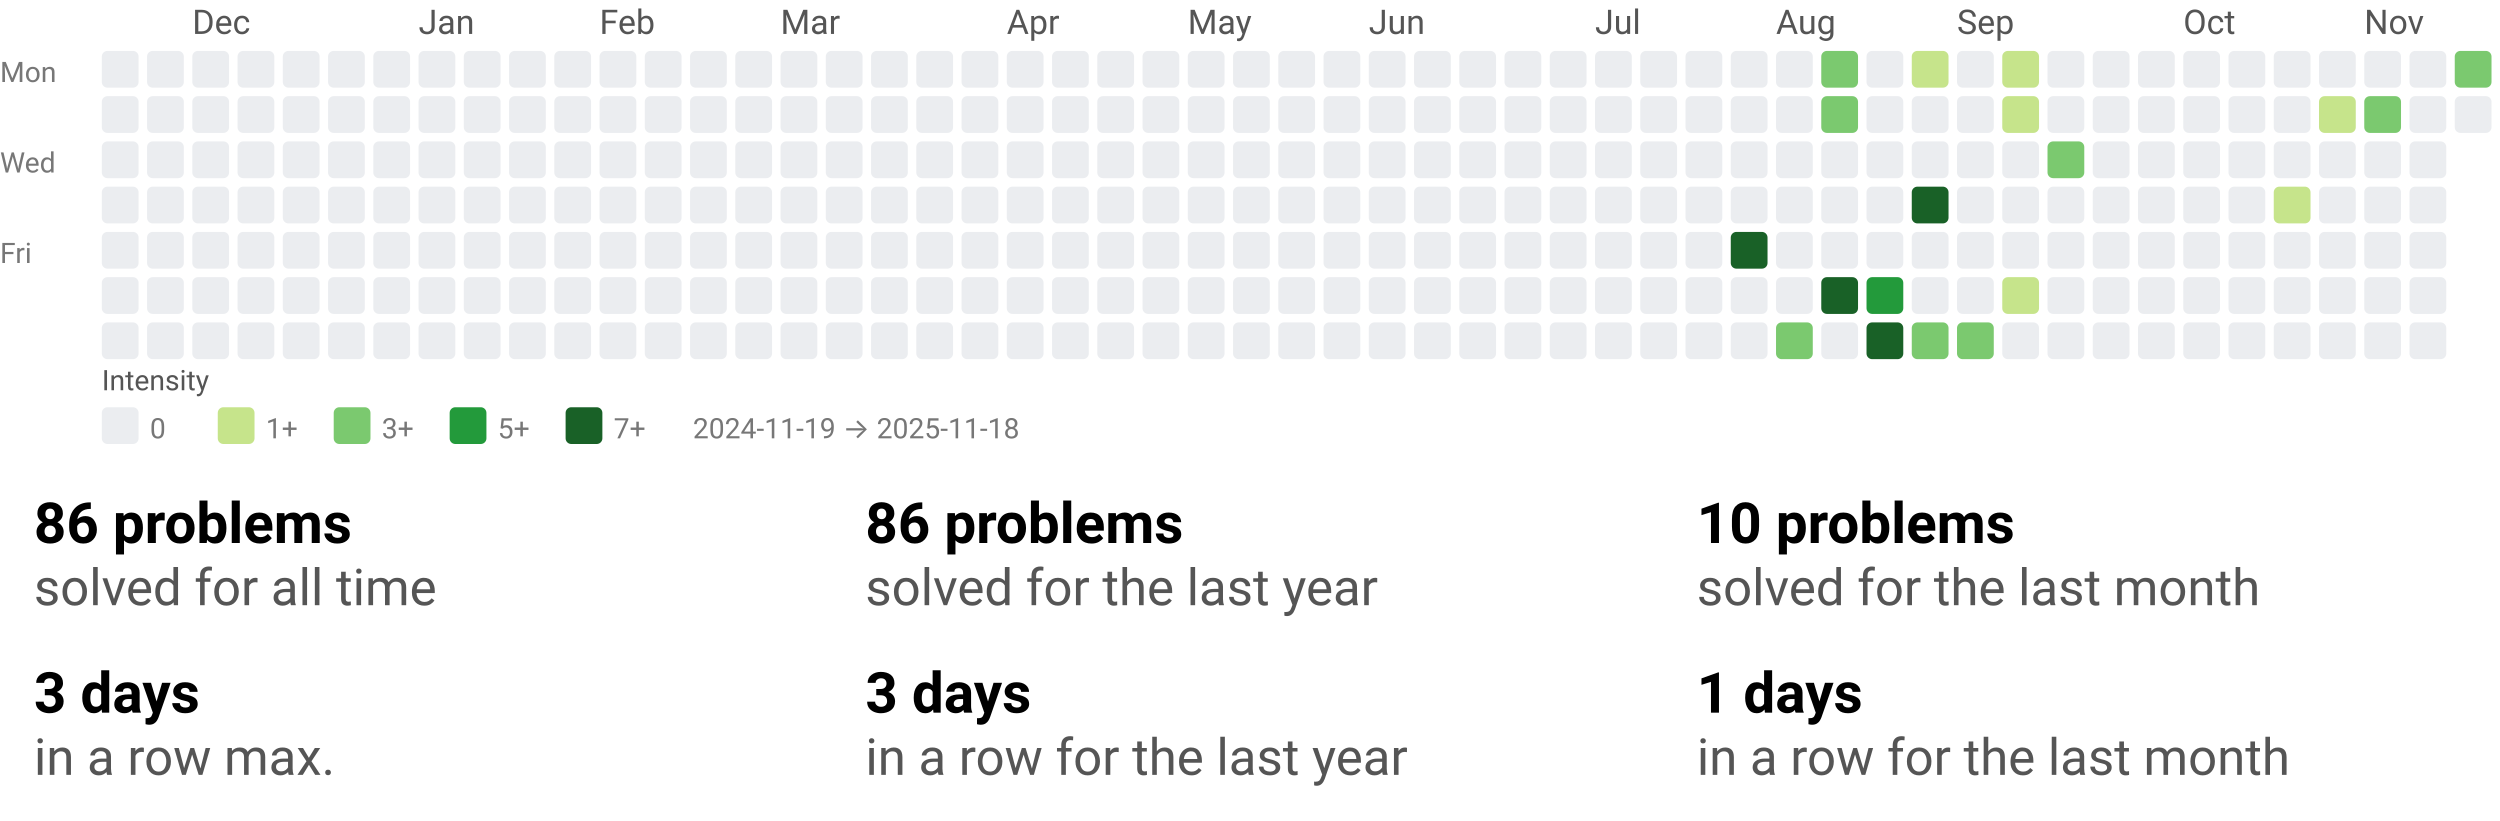
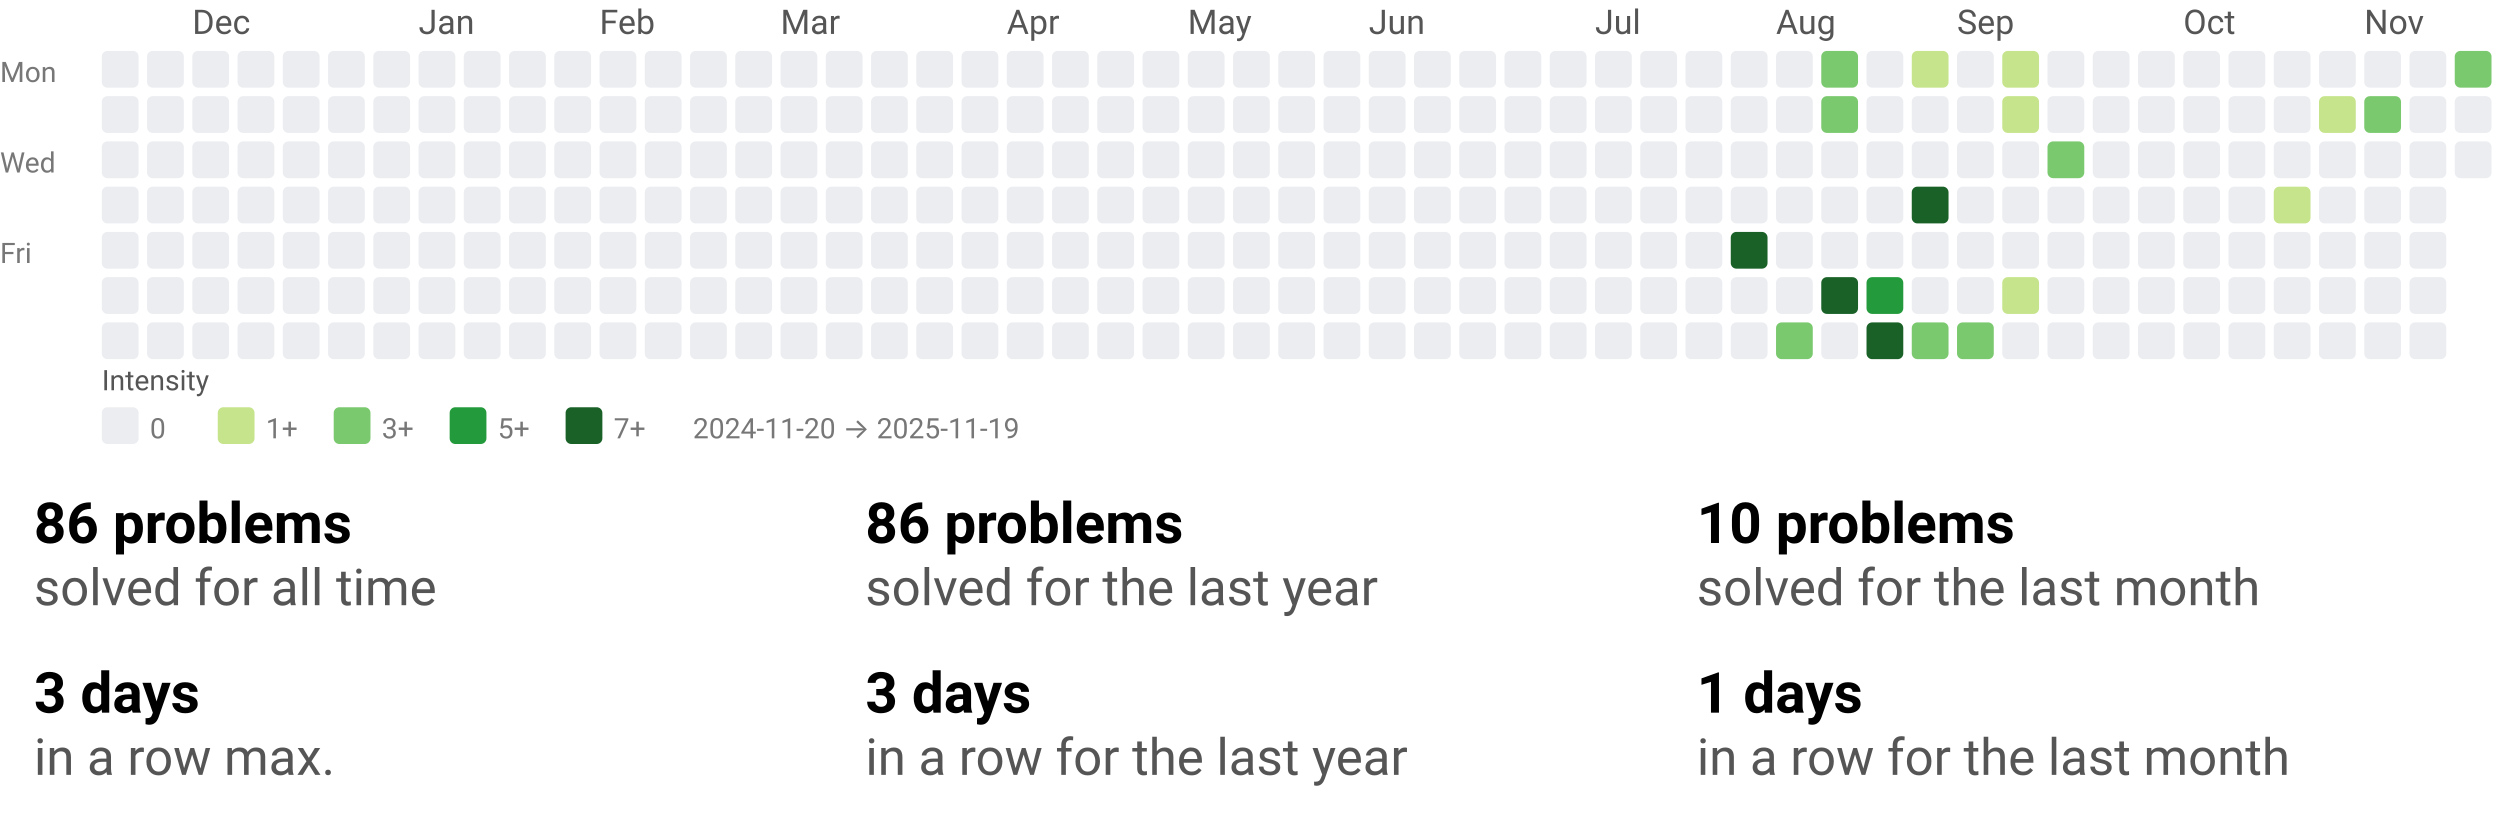
<svg xmlns="http://www.w3.org/2000/svg" width="884" height="290" viewBox="0 0 884 290" role="img" aria-labelledby="t d">
  <style>text{font-family:system-ui,-apple-system, Segoe UI, Roboto, Ubuntu, Cantarell, Noto Sans, sans-serif;}</style>
  <svg width="884" height="158" viewBox="0 0 884 158" role="img" aria-labelledby="title desc">
    <style>text{font-family:system-ui,-apple-system, Segoe UI, Roboto, Ubuntu, Cantarell, Noto Sans, sans-serif;}</style>
    <text x="68" y="12" fill="#555">Dec</text>
    <text x="148" y="12" fill="#555">Jan</text>
    <text x="212" y="12" fill="#555">Feb</text>
    <text x="276" y="12" fill="#555">Mar</text>
    <text x="356" y="12" fill="#555">Apr</text>
    <text x="420" y="12" fill="#555">May</text>
    <text x="484" y="12" fill="#555">Jun</text>
    <text x="564" y="12" fill="#555">Jul</text>
    <text x="628" y="12" fill="#555">Aug</text>
    <text x="692" y="12" fill="#555">Sep</text>
    <text x="772" y="12" fill="#555">Oct</text>
    <text x="836" y="12" fill="#555">Nov</text>
    <text x="0" y="29" font-size="10" fill="#777">Mon</text>
    <text x="0" y="61" font-size="10" fill="#777">Wed</text>
    <text x="0" y="93" font-size="10" fill="#777">Fri</text>
    <rect x="36" y="18" width="13" height="13" rx="2" ry="2" fill="#ebedf0" />
    <rect x="36" y="34" width="13" height="13" rx="2" ry="2" fill="#ebedf0" />
    <rect x="36" y="50" width="13" height="13" rx="2" ry="2" fill="#ebedf0" />
    <rect x="36" y="66" width="13" height="13" rx="2" ry="2" fill="#ebedf0" />
    <rect x="36" y="82" width="13" height="13" rx="2" ry="2" fill="#ebedf0" />
    <rect x="36" y="98" width="13" height="13" rx="2" ry="2" fill="#ebedf0" />
    <rect x="36" y="114" width="13" height="13" rx="2" ry="2" fill="#ebedf0" />
    <rect x="52" y="18" width="13" height="13" rx="2" ry="2" fill="#ebedf0" />
    <rect x="52" y="34" width="13" height="13" rx="2" ry="2" fill="#ebedf0" />
    <rect x="52" y="50" width="13" height="13" rx="2" ry="2" fill="#ebedf0" />
    <rect x="52" y="66" width="13" height="13" rx="2" ry="2" fill="#ebedf0" />
    <rect x="52" y="82" width="13" height="13" rx="2" ry="2" fill="#ebedf0" />
    <rect x="52" y="98" width="13" height="13" rx="2" ry="2" fill="#ebedf0" />
    <rect x="52" y="114" width="13" height="13" rx="2" ry="2" fill="#ebedf0" />
    <rect x="68" y="18" width="13" height="13" rx="2" ry="2" fill="#ebedf0" />
    <rect x="68" y="34" width="13" height="13" rx="2" ry="2" fill="#ebedf0" />
    <rect x="68" y="50" width="13" height="13" rx="2" ry="2" fill="#ebedf0" />
    <rect x="68" y="66" width="13" height="13" rx="2" ry="2" fill="#ebedf0" />
    <rect x="68" y="82" width="13" height="13" rx="2" ry="2" fill="#ebedf0" />
    <rect x="68" y="98" width="13" height="13" rx="2" ry="2" fill="#ebedf0" />
    <rect x="68" y="114" width="13" height="13" rx="2" ry="2" fill="#ebedf0" />
    <rect x="84" y="18" width="13" height="13" rx="2" ry="2" fill="#ebedf0" />
    <rect x="84" y="34" width="13" height="13" rx="2" ry="2" fill="#ebedf0" />
    <rect x="84" y="50" width="13" height="13" rx="2" ry="2" fill="#ebedf0" />
    <rect x="84" y="66" width="13" height="13" rx="2" ry="2" fill="#ebedf0" />
    <rect x="84" y="82" width="13" height="13" rx="2" ry="2" fill="#ebedf0" />
    <rect x="84" y="98" width="13" height="13" rx="2" ry="2" fill="#ebedf0" />
    <rect x="84" y="114" width="13" height="13" rx="2" ry="2" fill="#ebedf0" />
    <rect x="100" y="18" width="13" height="13" rx="2" ry="2" fill="#ebedf0" />
    <rect x="100" y="34" width="13" height="13" rx="2" ry="2" fill="#ebedf0" />
    <rect x="100" y="50" width="13" height="13" rx="2" ry="2" fill="#ebedf0" />
    <rect x="100" y="66" width="13" height="13" rx="2" ry="2" fill="#ebedf0" />
    <rect x="100" y="82" width="13" height="13" rx="2" ry="2" fill="#ebedf0" />
    <rect x="100" y="98" width="13" height="13" rx="2" ry="2" fill="#ebedf0" />
    <rect x="100" y="114" width="13" height="13" rx="2" ry="2" fill="#ebedf0" />
    <rect x="116" y="18" width="13" height="13" rx="2" ry="2" fill="#ebedf0" />
    <rect x="116" y="34" width="13" height="13" rx="2" ry="2" fill="#ebedf0" />
    <rect x="116" y="50" width="13" height="13" rx="2" ry="2" fill="#ebedf0" />
    <rect x="116" y="66" width="13" height="13" rx="2" ry="2" fill="#ebedf0" />
    <rect x="116" y="82" width="13" height="13" rx="2" ry="2" fill="#ebedf0" />
    <rect x="116" y="98" width="13" height="13" rx="2" ry="2" fill="#ebedf0" />
    <rect x="116" y="114" width="13" height="13" rx="2" ry="2" fill="#ebedf0" />
    <rect x="132" y="18" width="13" height="13" rx="2" ry="2" fill="#ebedf0" />
    <rect x="132" y="34" width="13" height="13" rx="2" ry="2" fill="#ebedf0" />
    <rect x="132" y="50" width="13" height="13" rx="2" ry="2" fill="#ebedf0" />
    <rect x="132" y="66" width="13" height="13" rx="2" ry="2" fill="#ebedf0" />
    <rect x="132" y="82" width="13" height="13" rx="2" ry="2" fill="#ebedf0" />
    <rect x="132" y="98" width="13" height="13" rx="2" ry="2" fill="#ebedf0" />
    <rect x="132" y="114" width="13" height="13" rx="2" ry="2" fill="#ebedf0" />
    <rect x="148" y="18" width="13" height="13" rx="2" ry="2" fill="#ebedf0" />
    <rect x="148" y="34" width="13" height="13" rx="2" ry="2" fill="#ebedf0" />
    <rect x="148" y="50" width="13" height="13" rx="2" ry="2" fill="#ebedf0" />
    <rect x="148" y="66" width="13" height="13" rx="2" ry="2" fill="#ebedf0" />
    <rect x="148" y="82" width="13" height="13" rx="2" ry="2" fill="#ebedf0" />
    <rect x="148" y="98" width="13" height="13" rx="2" ry="2" fill="#ebedf0" />
    <rect x="148" y="114" width="13" height="13" rx="2" ry="2" fill="#ebedf0" />
    <rect x="164" y="18" width="13" height="13" rx="2" ry="2" fill="#ebedf0" />
    <rect x="164" y="34" width="13" height="13" rx="2" ry="2" fill="#ebedf0" />
    <rect x="164" y="50" width="13" height="13" rx="2" ry="2" fill="#ebedf0" />
    <rect x="164" y="66" width="13" height="13" rx="2" ry="2" fill="#ebedf0" />
    <rect x="164" y="82" width="13" height="13" rx="2" ry="2" fill="#ebedf0" />
    <rect x="164" y="98" width="13" height="13" rx="2" ry="2" fill="#ebedf0" />
    <rect x="164" y="114" width="13" height="13" rx="2" ry="2" fill="#ebedf0" />
    <rect x="180" y="18" width="13" height="13" rx="2" ry="2" fill="#ebedf0" />
    <rect x="180" y="34" width="13" height="13" rx="2" ry="2" fill="#ebedf0" />
    <rect x="180" y="50" width="13" height="13" rx="2" ry="2" fill="#ebedf0" />
    <rect x="180" y="66" width="13" height="13" rx="2" ry="2" fill="#ebedf0" />
    <rect x="180" y="82" width="13" height="13" rx="2" ry="2" fill="#ebedf0" />
    <rect x="180" y="98" width="13" height="13" rx="2" ry="2" fill="#ebedf0" />
    <rect x="180" y="114" width="13" height="13" rx="2" ry="2" fill="#ebedf0" />
    <rect x="196" y="18" width="13" height="13" rx="2" ry="2" fill="#ebedf0" />
    <rect x="196" y="34" width="13" height="13" rx="2" ry="2" fill="#ebedf0" />
    <rect x="196" y="50" width="13" height="13" rx="2" ry="2" fill="#ebedf0" />
    <rect x="196" y="66" width="13" height="13" rx="2" ry="2" fill="#ebedf0" />
    <rect x="196" y="82" width="13" height="13" rx="2" ry="2" fill="#ebedf0" />
    <rect x="196" y="98" width="13" height="13" rx="2" ry="2" fill="#ebedf0" />
    <rect x="196" y="114" width="13" height="13" rx="2" ry="2" fill="#ebedf0" />
    <rect x="212" y="18" width="13" height="13" rx="2" ry="2" fill="#ebedf0" />
    <rect x="212" y="34" width="13" height="13" rx="2" ry="2" fill="#ebedf0" />
    <rect x="212" y="50" width="13" height="13" rx="2" ry="2" fill="#ebedf0" />
    <rect x="212" y="66" width="13" height="13" rx="2" ry="2" fill="#ebedf0" />
    <rect x="212" y="82" width="13" height="13" rx="2" ry="2" fill="#ebedf0" />
    <rect x="212" y="98" width="13" height="13" rx="2" ry="2" fill="#ebedf0" />
    <rect x="212" y="114" width="13" height="13" rx="2" ry="2" fill="#ebedf0" />
    <rect x="228" y="18" width="13" height="13" rx="2" ry="2" fill="#ebedf0" />
    <rect x="228" y="34" width="13" height="13" rx="2" ry="2" fill="#ebedf0" />
    <rect x="228" y="50" width="13" height="13" rx="2" ry="2" fill="#ebedf0" />
    <rect x="228" y="66" width="13" height="13" rx="2" ry="2" fill="#ebedf0" />
    <rect x="228" y="82" width="13" height="13" rx="2" ry="2" fill="#ebedf0" />
    <rect x="228" y="98" width="13" height="13" rx="2" ry="2" fill="#ebedf0" />
    <rect x="228" y="114" width="13" height="13" rx="2" ry="2" fill="#ebedf0" />
    <rect x="244" y="18" width="13" height="13" rx="2" ry="2" fill="#ebedf0" />
    <rect x="244" y="34" width="13" height="13" rx="2" ry="2" fill="#ebedf0" />
    <rect x="244" y="50" width="13" height="13" rx="2" ry="2" fill="#ebedf0" />
    <rect x="244" y="66" width="13" height="13" rx="2" ry="2" fill="#ebedf0" />
    <rect x="244" y="82" width="13" height="13" rx="2" ry="2" fill="#ebedf0" />
    <rect x="244" y="98" width="13" height="13" rx="2" ry="2" fill="#ebedf0" />
    <rect x="244" y="114" width="13" height="13" rx="2" ry="2" fill="#ebedf0" />
    <rect x="260" y="18" width="13" height="13" rx="2" ry="2" fill="#ebedf0" />
    <rect x="260" y="34" width="13" height="13" rx="2" ry="2" fill="#ebedf0" />
    <rect x="260" y="50" width="13" height="13" rx="2" ry="2" fill="#ebedf0" />
    <rect x="260" y="66" width="13" height="13" rx="2" ry="2" fill="#ebedf0" />
    <rect x="260" y="82" width="13" height="13" rx="2" ry="2" fill="#ebedf0" />
    <rect x="260" y="98" width="13" height="13" rx="2" ry="2" fill="#ebedf0" />
    <rect x="260" y="114" width="13" height="13" rx="2" ry="2" fill="#ebedf0" />
    <rect x="276" y="18" width="13" height="13" rx="2" ry="2" fill="#ebedf0" />
    <rect x="276" y="34" width="13" height="13" rx="2" ry="2" fill="#ebedf0" />
    <rect x="276" y="50" width="13" height="13" rx="2" ry="2" fill="#ebedf0" />
    <rect x="276" y="66" width="13" height="13" rx="2" ry="2" fill="#ebedf0" />
    <rect x="276" y="82" width="13" height="13" rx="2" ry="2" fill="#ebedf0" />
    <rect x="276" y="98" width="13" height="13" rx="2" ry="2" fill="#ebedf0" />
    <rect x="276" y="114" width="13" height="13" rx="2" ry="2" fill="#ebedf0" />
    <rect x="292" y="18" width="13" height="13" rx="2" ry="2" fill="#ebedf0" />
    <rect x="292" y="34" width="13" height="13" rx="2" ry="2" fill="#ebedf0" />
    <rect x="292" y="50" width="13" height="13" rx="2" ry="2" fill="#ebedf0" />
    <rect x="292" y="66" width="13" height="13" rx="2" ry="2" fill="#ebedf0" />
    <rect x="292" y="82" width="13" height="13" rx="2" ry="2" fill="#ebedf0" />
    <rect x="292" y="98" width="13" height="13" rx="2" ry="2" fill="#ebedf0" />
    <rect x="292" y="114" width="13" height="13" rx="2" ry="2" fill="#ebedf0" />
    <rect x="308" y="18" width="13" height="13" rx="2" ry="2" fill="#ebedf0" />
    <rect x="308" y="34" width="13" height="13" rx="2" ry="2" fill="#ebedf0" />
    <rect x="308" y="50" width="13" height="13" rx="2" ry="2" fill="#ebedf0" />
    <rect x="308" y="66" width="13" height="13" rx="2" ry="2" fill="#ebedf0" />
    <rect x="308" y="82" width="13" height="13" rx="2" ry="2" fill="#ebedf0" />
    <rect x="308" y="98" width="13" height="13" rx="2" ry="2" fill="#ebedf0" />
    <rect x="308" y="114" width="13" height="13" rx="2" ry="2" fill="#ebedf0" />
    <rect x="324" y="18" width="13" height="13" rx="2" ry="2" fill="#ebedf0" />
    <rect x="324" y="34" width="13" height="13" rx="2" ry="2" fill="#ebedf0" />
    <rect x="324" y="50" width="13" height="13" rx="2" ry="2" fill="#ebedf0" />
    <rect x="324" y="66" width="13" height="13" rx="2" ry="2" fill="#ebedf0" />
    <rect x="324" y="82" width="13" height="13" rx="2" ry="2" fill="#ebedf0" />
    <rect x="324" y="98" width="13" height="13" rx="2" ry="2" fill="#ebedf0" />
    <rect x="324" y="114" width="13" height="13" rx="2" ry="2" fill="#ebedf0" />
    <rect x="340" y="18" width="13" height="13" rx="2" ry="2" fill="#ebedf0" />
    <rect x="340" y="34" width="13" height="13" rx="2" ry="2" fill="#ebedf0" />
    <rect x="340" y="50" width="13" height="13" rx="2" ry="2" fill="#ebedf0" />
    <rect x="340" y="66" width="13" height="13" rx="2" ry="2" fill="#ebedf0" />
    <rect x="340" y="82" width="13" height="13" rx="2" ry="2" fill="#ebedf0" />
    <rect x="340" y="98" width="13" height="13" rx="2" ry="2" fill="#ebedf0" />
    <rect x="340" y="114" width="13" height="13" rx="2" ry="2" fill="#ebedf0" />
    <rect x="356" y="18" width="13" height="13" rx="2" ry="2" fill="#ebedf0" />
    <rect x="356" y="34" width="13" height="13" rx="2" ry="2" fill="#ebedf0" />
    <rect x="356" y="50" width="13" height="13" rx="2" ry="2" fill="#ebedf0" />
    <rect x="356" y="66" width="13" height="13" rx="2" ry="2" fill="#ebedf0" />
    <rect x="356" y="82" width="13" height="13" rx="2" ry="2" fill="#ebedf0" />
    <rect x="356" y="98" width="13" height="13" rx="2" ry="2" fill="#ebedf0" />
    <rect x="356" y="114" width="13" height="13" rx="2" ry="2" fill="#ebedf0" />
    <rect x="372" y="18" width="13" height="13" rx="2" ry="2" fill="#ebedf0" />
    <rect x="372" y="34" width="13" height="13" rx="2" ry="2" fill="#ebedf0" />
    <rect x="372" y="50" width="13" height="13" rx="2" ry="2" fill="#ebedf0" />
    <rect x="372" y="66" width="13" height="13" rx="2" ry="2" fill="#ebedf0" />
    <rect x="372" y="82" width="13" height="13" rx="2" ry="2" fill="#ebedf0" />
    <rect x="372" y="98" width="13" height="13" rx="2" ry="2" fill="#ebedf0" />
    <rect x="372" y="114" width="13" height="13" rx="2" ry="2" fill="#ebedf0" />
    <rect x="388" y="18" width="13" height="13" rx="2" ry="2" fill="#ebedf0" />
    <rect x="388" y="34" width="13" height="13" rx="2" ry="2" fill="#ebedf0" />
    <rect x="388" y="50" width="13" height="13" rx="2" ry="2" fill="#ebedf0" />
    <rect x="388" y="66" width="13" height="13" rx="2" ry="2" fill="#ebedf0" />
    <rect x="388" y="82" width="13" height="13" rx="2" ry="2" fill="#ebedf0" />
    <rect x="388" y="98" width="13" height="13" rx="2" ry="2" fill="#ebedf0" />
    <rect x="388" y="114" width="13" height="13" rx="2" ry="2" fill="#ebedf0" />
    <rect x="404" y="18" width="13" height="13" rx="2" ry="2" fill="#ebedf0" />
    <rect x="404" y="34" width="13" height="13" rx="2" ry="2" fill="#ebedf0" />
    <rect x="404" y="50" width="13" height="13" rx="2" ry="2" fill="#ebedf0" />
    <rect x="404" y="66" width="13" height="13" rx="2" ry="2" fill="#ebedf0" />
    <rect x="404" y="82" width="13" height="13" rx="2" ry="2" fill="#ebedf0" />
    <rect x="404" y="98" width="13" height="13" rx="2" ry="2" fill="#ebedf0" />
    <rect x="404" y="114" width="13" height="13" rx="2" ry="2" fill="#ebedf0" />
    <rect x="420" y="18" width="13" height="13" rx="2" ry="2" fill="#ebedf0" />
    <rect x="420" y="34" width="13" height="13" rx="2" ry="2" fill="#ebedf0" />
    <rect x="420" y="50" width="13" height="13" rx="2" ry="2" fill="#ebedf0" />
    <rect x="420" y="66" width="13" height="13" rx="2" ry="2" fill="#ebedf0" />
    <rect x="420" y="82" width="13" height="13" rx="2" ry="2" fill="#ebedf0" />
    <rect x="420" y="98" width="13" height="13" rx="2" ry="2" fill="#ebedf0" />
    <rect x="420" y="114" width="13" height="13" rx="2" ry="2" fill="#ebedf0" />
    <rect x="436" y="18" width="13" height="13" rx="2" ry="2" fill="#ebedf0" />
    <rect x="436" y="34" width="13" height="13" rx="2" ry="2" fill="#ebedf0" />
    <rect x="436" y="50" width="13" height="13" rx="2" ry="2" fill="#ebedf0" />
    <rect x="436" y="66" width="13" height="13" rx="2" ry="2" fill="#ebedf0" />
    <rect x="436" y="82" width="13" height="13" rx="2" ry="2" fill="#ebedf0" />
    <rect x="436" y="98" width="13" height="13" rx="2" ry="2" fill="#ebedf0" />
    <rect x="436" y="114" width="13" height="13" rx="2" ry="2" fill="#ebedf0" />
    <rect x="452" y="18" width="13" height="13" rx="2" ry="2" fill="#ebedf0" />
    <rect x="452" y="34" width="13" height="13" rx="2" ry="2" fill="#ebedf0" />
    <rect x="452" y="50" width="13" height="13" rx="2" ry="2" fill="#ebedf0" />
    <rect x="452" y="66" width="13" height="13" rx="2" ry="2" fill="#ebedf0" />
    <rect x="452" y="82" width="13" height="13" rx="2" ry="2" fill="#ebedf0" />
    <rect x="452" y="98" width="13" height="13" rx="2" ry="2" fill="#ebedf0" />
    <rect x="452" y="114" width="13" height="13" rx="2" ry="2" fill="#ebedf0" />
    <rect x="468" y="18" width="13" height="13" rx="2" ry="2" fill="#ebedf0" />
    <rect x="468" y="34" width="13" height="13" rx="2" ry="2" fill="#ebedf0" />
    <rect x="468" y="50" width="13" height="13" rx="2" ry="2" fill="#ebedf0" />
    <rect x="468" y="66" width="13" height="13" rx="2" ry="2" fill="#ebedf0" />
    <rect x="468" y="82" width="13" height="13" rx="2" ry="2" fill="#ebedf0" />
    <rect x="468" y="98" width="13" height="13" rx="2" ry="2" fill="#ebedf0" />
    <rect x="468" y="114" width="13" height="13" rx="2" ry="2" fill="#ebedf0" />
    <rect x="484" y="18" width="13" height="13" rx="2" ry="2" fill="#ebedf0" />
    <rect x="484" y="34" width="13" height="13" rx="2" ry="2" fill="#ebedf0" />
    <rect x="484" y="50" width="13" height="13" rx="2" ry="2" fill="#ebedf0" />
    <rect x="484" y="66" width="13" height="13" rx="2" ry="2" fill="#ebedf0" />
    <rect x="484" y="82" width="13" height="13" rx="2" ry="2" fill="#ebedf0" />
    <rect x="484" y="98" width="13" height="13" rx="2" ry="2" fill="#ebedf0" />
    <rect x="484" y="114" width="13" height="13" rx="2" ry="2" fill="#ebedf0" />
    <rect x="500" y="18" width="13" height="13" rx="2" ry="2" fill="#ebedf0" />
    <rect x="500" y="34" width="13" height="13" rx="2" ry="2" fill="#ebedf0" />
    <rect x="500" y="50" width="13" height="13" rx="2" ry="2" fill="#ebedf0" />
    <rect x="500" y="66" width="13" height="13" rx="2" ry="2" fill="#ebedf0" />
    <rect x="500" y="82" width="13" height="13" rx="2" ry="2" fill="#ebedf0" />
    <rect x="500" y="98" width="13" height="13" rx="2" ry="2" fill="#ebedf0" />
    <rect x="500" y="114" width="13" height="13" rx="2" ry="2" fill="#ebedf0" />
    <rect x="516" y="18" width="13" height="13" rx="2" ry="2" fill="#ebedf0" />
    <rect x="516" y="34" width="13" height="13" rx="2" ry="2" fill="#ebedf0" />
    <rect x="516" y="50" width="13" height="13" rx="2" ry="2" fill="#ebedf0" />
    <rect x="516" y="66" width="13" height="13" rx="2" ry="2" fill="#ebedf0" />
    <rect x="516" y="82" width="13" height="13" rx="2" ry="2" fill="#ebedf0" />
    <rect x="516" y="98" width="13" height="13" rx="2" ry="2" fill="#ebedf0" />
    <rect x="516" y="114" width="13" height="13" rx="2" ry="2" fill="#ebedf0" />
    <rect x="532" y="18" width="13" height="13" rx="2" ry="2" fill="#ebedf0" />
    <rect x="532" y="34" width="13" height="13" rx="2" ry="2" fill="#ebedf0" />
    <rect x="532" y="50" width="13" height="13" rx="2" ry="2" fill="#ebedf0" />
    <rect x="532" y="66" width="13" height="13" rx="2" ry="2" fill="#ebedf0" />
    <rect x="532" y="82" width="13" height="13" rx="2" ry="2" fill="#ebedf0" />
    <rect x="532" y="98" width="13" height="13" rx="2" ry="2" fill="#ebedf0" />
    <rect x="532" y="114" width="13" height="13" rx="2" ry="2" fill="#ebedf0" />
    <rect x="548" y="18" width="13" height="13" rx="2" ry="2" fill="#ebedf0" />
    <rect x="548" y="34" width="13" height="13" rx="2" ry="2" fill="#ebedf0" />
    <rect x="548" y="50" width="13" height="13" rx="2" ry="2" fill="#ebedf0" />
    <rect x="548" y="66" width="13" height="13" rx="2" ry="2" fill="#ebedf0" />
    <rect x="548" y="82" width="13" height="13" rx="2" ry="2" fill="#ebedf0" />
    <rect x="548" y="98" width="13" height="13" rx="2" ry="2" fill="#ebedf0" />
    <rect x="548" y="114" width="13" height="13" rx="2" ry="2" fill="#ebedf0" />
    <rect x="564" y="18" width="13" height="13" rx="2" ry="2" fill="#ebedf0" />
    <rect x="564" y="34" width="13" height="13" rx="2" ry="2" fill="#ebedf0" />
    <rect x="564" y="50" width="13" height="13" rx="2" ry="2" fill="#ebedf0" />
    <rect x="564" y="66" width="13" height="13" rx="2" ry="2" fill="#ebedf0" />
    <rect x="564" y="82" width="13" height="13" rx="2" ry="2" fill="#ebedf0" />
    <rect x="564" y="98" width="13" height="13" rx="2" ry="2" fill="#ebedf0" />
    <rect x="564" y="114" width="13" height="13" rx="2" ry="2" fill="#ebedf0" />
    <rect x="580" y="18" width="13" height="13" rx="2" ry="2" fill="#ebedf0" />
    <rect x="580" y="34" width="13" height="13" rx="2" ry="2" fill="#ebedf0" />
    <rect x="580" y="50" width="13" height="13" rx="2" ry="2" fill="#ebedf0" />
    <rect x="580" y="66" width="13" height="13" rx="2" ry="2" fill="#ebedf0" />
    <rect x="580" y="82" width="13" height="13" rx="2" ry="2" fill="#ebedf0" />
    <rect x="580" y="98" width="13" height="13" rx="2" ry="2" fill="#ebedf0" />
    <rect x="580" y="114" width="13" height="13" rx="2" ry="2" fill="#ebedf0" />
    <rect x="596" y="18" width="13" height="13" rx="2" ry="2" fill="#ebedf0" />
    <rect x="596" y="34" width="13" height="13" rx="2" ry="2" fill="#ebedf0" />
    <rect x="596" y="50" width="13" height="13" rx="2" ry="2" fill="#ebedf0" />
    <rect x="596" y="66" width="13" height="13" rx="2" ry="2" fill="#ebedf0" />
    <rect x="596" y="82" width="13" height="13" rx="2" ry="2" fill="#ebedf0" />
    <rect x="596" y="98" width="13" height="13" rx="2" ry="2" fill="#ebedf0" />
    <rect x="596" y="114" width="13" height="13" rx="2" ry="2" fill="#ebedf0" />
    <rect x="612" y="18" width="13" height="13" rx="2" ry="2" fill="#ebedf0" />
    <rect x="612" y="34" width="13" height="13" rx="2" ry="2" fill="#ebedf0" />
    <rect x="612" y="50" width="13" height="13" rx="2" ry="2" fill="#ebedf0" />
    <rect x="612" y="66" width="13" height="13" rx="2" ry="2" fill="#ebedf0" />
    <rect x="612" y="82" width="13" height="13" rx="2" ry="2" fill="#196127" />
    <rect x="612" y="98" width="13" height="13" rx="2" ry="2" fill="#ebedf0" />
    <rect x="612" y="114" width="13" height="13" rx="2" ry="2" fill="#ebedf0" />
    <rect x="628" y="18" width="13" height="13" rx="2" ry="2" fill="#ebedf0" />
    <rect x="628" y="34" width="13" height="13" rx="2" ry="2" fill="#ebedf0" />
    <rect x="628" y="50" width="13" height="13" rx="2" ry="2" fill="#ebedf0" />
    <rect x="628" y="66" width="13" height="13" rx="2" ry="2" fill="#ebedf0" />
    <rect x="628" y="82" width="13" height="13" rx="2" ry="2" fill="#ebedf0" />
    <rect x="628" y="98" width="13" height="13" rx="2" ry="2" fill="#ebedf0" />
    <rect x="628" y="114" width="13" height="13" rx="2" ry="2" fill="#7bc96f" />
    <rect x="644" y="18" width="13" height="13" rx="2" ry="2" fill="#7bc96f" />
    <rect x="644" y="34" width="13" height="13" rx="2" ry="2" fill="#7bc96f" />
    <rect x="644" y="50" width="13" height="13" rx="2" ry="2" fill="#ebedf0" />
    <rect x="644" y="66" width="13" height="13" rx="2" ry="2" fill="#ebedf0" />
    <rect x="644" y="82" width="13" height="13" rx="2" ry="2" fill="#ebedf0" />
    <rect x="644" y="98" width="13" height="13" rx="2" ry="2" fill="#196127" />
    <rect x="644" y="114" width="13" height="13" rx="2" ry="2" fill="#ebedf0" />
    <rect x="660" y="18" width="13" height="13" rx="2" ry="2" fill="#ebedf0" />
    <rect x="660" y="34" width="13" height="13" rx="2" ry="2" fill="#ebedf0" />
    <rect x="660" y="50" width="13" height="13" rx="2" ry="2" fill="#ebedf0" />
    <rect x="660" y="66" width="13" height="13" rx="2" ry="2" fill="#ebedf0" />
    <rect x="660" y="82" width="13" height="13" rx="2" ry="2" fill="#ebedf0" />
    <rect x="660" y="98" width="13" height="13" rx="2" ry="2" fill="#239a3b" />
    <rect x="660" y="114" width="13" height="13" rx="2" ry="2" fill="#196127" />
    <rect x="676" y="18" width="13" height="13" rx="2" ry="2" fill="#c6e48b" />
    <rect x="676" y="34" width="13" height="13" rx="2" ry="2" fill="#ebedf0" />
    <rect x="676" y="50" width="13" height="13" rx="2" ry="2" fill="#ebedf0" />
    <rect x="676" y="66" width="13" height="13" rx="2" ry="2" fill="#196127" />
    <rect x="676" y="82" width="13" height="13" rx="2" ry="2" fill="#ebedf0" />
    <rect x="676" y="98" width="13" height="13" rx="2" ry="2" fill="#ebedf0" />
    <rect x="676" y="114" width="13" height="13" rx="2" ry="2" fill="#7bc96f" />
    <rect x="692" y="18" width="13" height="13" rx="2" ry="2" fill="#ebedf0" />
    <rect x="692" y="34" width="13" height="13" rx="2" ry="2" fill="#ebedf0" />
    <rect x="692" y="50" width="13" height="13" rx="2" ry="2" fill="#ebedf0" />
    <rect x="692" y="66" width="13" height="13" rx="2" ry="2" fill="#ebedf0" />
    <rect x="692" y="82" width="13" height="13" rx="2" ry="2" fill="#ebedf0" />
    <rect x="692" y="98" width="13" height="13" rx="2" ry="2" fill="#ebedf0" />
    <rect x="692" y="114" width="13" height="13" rx="2" ry="2" fill="#7bc96f" />
    <rect x="708" y="18" width="13" height="13" rx="2" ry="2" fill="#c6e48b" />
    <rect x="708" y="34" width="13" height="13" rx="2" ry="2" fill="#c6e48b" />
    <rect x="708" y="50" width="13" height="13" rx="2" ry="2" fill="#ebedf0" />
    <rect x="708" y="66" width="13" height="13" rx="2" ry="2" fill="#ebedf0" />
    <rect x="708" y="82" width="13" height="13" rx="2" ry="2" fill="#ebedf0" />
    <rect x="708" y="98" width="13" height="13" rx="2" ry="2" fill="#c6e48b" />
    <rect x="708" y="114" width="13" height="13" rx="2" ry="2" fill="#ebedf0" />
    <rect x="724" y="18" width="13" height="13" rx="2" ry="2" fill="#ebedf0" />
    <rect x="724" y="34" width="13" height="13" rx="2" ry="2" fill="#ebedf0" />
    <rect x="724" y="50" width="13" height="13" rx="2" ry="2" fill="#7bc96f" />
    <rect x="724" y="66" width="13" height="13" rx="2" ry="2" fill="#ebedf0" />
    <rect x="724" y="82" width="13" height="13" rx="2" ry="2" fill="#ebedf0" />
    <rect x="724" y="98" width="13" height="13" rx="2" ry="2" fill="#ebedf0" />
    <rect x="724" y="114" width="13" height="13" rx="2" ry="2" fill="#ebedf0" />
    <rect x="740" y="18" width="13" height="13" rx="2" ry="2" fill="#ebedf0" />
    <rect x="740" y="34" width="13" height="13" rx="2" ry="2" fill="#ebedf0" />
    <rect x="740" y="50" width="13" height="13" rx="2" ry="2" fill="#ebedf0" />
    <rect x="740" y="66" width="13" height="13" rx="2" ry="2" fill="#ebedf0" />
    <rect x="740" y="82" width="13" height="13" rx="2" ry="2" fill="#ebedf0" />
    <rect x="740" y="98" width="13" height="13" rx="2" ry="2" fill="#ebedf0" />
    <rect x="740" y="114" width="13" height="13" rx="2" ry="2" fill="#ebedf0" />
    <rect x="756" y="18" width="13" height="13" rx="2" ry="2" fill="#ebedf0" />
    <rect x="756" y="34" width="13" height="13" rx="2" ry="2" fill="#ebedf0" />
    <rect x="756" y="50" width="13" height="13" rx="2" ry="2" fill="#ebedf0" />
    <rect x="756" y="66" width="13" height="13" rx="2" ry="2" fill="#ebedf0" />
    <rect x="756" y="82" width="13" height="13" rx="2" ry="2" fill="#ebedf0" />
    <rect x="756" y="98" width="13" height="13" rx="2" ry="2" fill="#ebedf0" />
    <rect x="756" y="114" width="13" height="13" rx="2" ry="2" fill="#ebedf0" />
    <rect x="772" y="18" width="13" height="13" rx="2" ry="2" fill="#ebedf0" />
    <rect x="772" y="34" width="13" height="13" rx="2" ry="2" fill="#ebedf0" />
    <rect x="772" y="50" width="13" height="13" rx="2" ry="2" fill="#ebedf0" />
    <rect x="772" y="66" width="13" height="13" rx="2" ry="2" fill="#ebedf0" />
    <rect x="772" y="82" width="13" height="13" rx="2" ry="2" fill="#ebedf0" />
    <rect x="772" y="98" width="13" height="13" rx="2" ry="2" fill="#ebedf0" />
    <rect x="772" y="114" width="13" height="13" rx="2" ry="2" fill="#ebedf0" />
    <rect x="788" y="18" width="13" height="13" rx="2" ry="2" fill="#ebedf0" />
    <rect x="788" y="34" width="13" height="13" rx="2" ry="2" fill="#ebedf0" />
    <rect x="788" y="50" width="13" height="13" rx="2" ry="2" fill="#ebedf0" />
    <rect x="788" y="66" width="13" height="13" rx="2" ry="2" fill="#ebedf0" />
    <rect x="788" y="82" width="13" height="13" rx="2" ry="2" fill="#ebedf0" />
    <rect x="788" y="98" width="13" height="13" rx="2" ry="2" fill="#ebedf0" />
    <rect x="788" y="114" width="13" height="13" rx="2" ry="2" fill="#ebedf0" />
    <rect x="804" y="18" width="13" height="13" rx="2" ry="2" fill="#ebedf0" />
    <rect x="804" y="34" width="13" height="13" rx="2" ry="2" fill="#ebedf0" />
    <rect x="804" y="50" width="13" height="13" rx="2" ry="2" fill="#ebedf0" />
    <rect x="804" y="66" width="13" height="13" rx="2" ry="2" fill="#c6e48b" />
    <rect x="804" y="82" width="13" height="13" rx="2" ry="2" fill="#ebedf0" />
    <rect x="804" y="98" width="13" height="13" rx="2" ry="2" fill="#ebedf0" />
    <rect x="804" y="114" width="13" height="13" rx="2" ry="2" fill="#ebedf0" />
    <rect x="820" y="18" width="13" height="13" rx="2" ry="2" fill="#ebedf0" />
    <rect x="820" y="34" width="13" height="13" rx="2" ry="2" fill="#c6e48b" />
    <rect x="820" y="50" width="13" height="13" rx="2" ry="2" fill="#ebedf0" />
    <rect x="820" y="66" width="13" height="13" rx="2" ry="2" fill="#ebedf0" />
    <rect x="820" y="82" width="13" height="13" rx="2" ry="2" fill="#ebedf0" />
    <rect x="820" y="98" width="13" height="13" rx="2" ry="2" fill="#ebedf0" />
    <rect x="820" y="114" width="13" height="13" rx="2" ry="2" fill="#ebedf0" />
    <rect x="836" y="18" width="13" height="13" rx="2" ry="2" fill="#ebedf0" />
    <rect x="836" y="34" width="13" height="13" rx="2" ry="2" fill="#7bc96f" />
    <rect x="836" y="50" width="13" height="13" rx="2" ry="2" fill="#ebedf0" />
    <rect x="836" y="66" width="13" height="13" rx="2" ry="2" fill="#ebedf0" />
    <rect x="836" y="82" width="13" height="13" rx="2" ry="2" fill="#ebedf0" />
    <rect x="836" y="98" width="13" height="13" rx="2" ry="2" fill="#ebedf0" />
    <rect x="836" y="114" width="13" height="13" rx="2" ry="2" fill="#ebedf0" />
    <rect x="852" y="18" width="13" height="13" rx="2" ry="2" fill="#ebedf0" />
    <rect x="852" y="34" width="13" height="13" rx="2" ry="2" fill="#ebedf0" />
    <rect x="852" y="50" width="13" height="13" rx="2" ry="2" fill="#ebedf0" />
    <rect x="852" y="66" width="13" height="13" rx="2" ry="2" fill="#ebedf0" />
    <rect x="852" y="82" width="13" height="13" rx="2" ry="2" fill="#ebedf0" />
    <rect x="852" y="98" width="13" height="13" rx="2" ry="2" fill="#ebedf0" />
    <rect x="852" y="114" width="13" height="13" rx="2" ry="2" fill="#ebedf0" />
    <rect x="868" y="18" width="13" height="13" rx="2" ry="2" fill="#7bc96f" />
    <rect x="868" y="34" width="13" height="13" rx="2" ry="2" fill="#ebedf0" />
+     <rect x="868" y="50" width="13" height="13" rx="2" ry="2" fill="#ebedf0" />
    <text x="36" y="138" font-size="10" fill="#555">Intensity</text>
    <g>
      <rect x="36" y="144" width="13" height="13" rx="2" ry="2" fill="#ebedf0" />
      <text x="53" y="155" font-size="10" fill="#777">0</text>
    </g>
    <g>
      <rect x="77" y="144" width="13" height="13" rx="2" ry="2" fill="#c6e48b" />
      <text x="94" y="155" font-size="10" fill="#777">1+</text>
    </g>
    <g>
      <rect x="118" y="144" width="13" height="13" rx="2" ry="2" fill="#7bc96f" />
      <text x="135" y="155" font-size="10" fill="#777">3+</text>
    </g>
    <g>
      <rect x="159" y="144" width="13" height="13" rx="2" ry="2" fill="#239a3b" />
      <text x="176" y="155" font-size="10" fill="#777">5+</text>
    </g>
    <g>
      <rect x="200" y="144" width="13" height="13" rx="2" ry="2" fill="#196127" />
      <text x="217" y="155" font-size="10" fill="#777">7+</text>
    </g>
-     <text x="245" y="155" font-size="10" fill="#777">2024-11-19 → 2025-11-18</text>
+     <text x="245" y="155" font-size="10" fill="#777">2024-11-20 → 2025-11-19</text>
  </svg>
  <text x="12" y="192" font-size="20" font-weight="600">86 problems</text>
  <text x="12" y="214" fill="#555" font-size="18">solved for all time</text>
  <text x="306" y="192" font-size="20" font-weight="600">86 problems</text>
  <text x="306" y="214" fill="#555" font-size="18">solved for the last year</text>
  <text x="600" y="192" font-size="20" font-weight="600">10 problems</text>
  <text x="600" y="214" fill="#555" font-size="18">solved for the last month</text>
  <text x="12" y="252" font-size="20" font-weight="600">3 days</text>
  <text x="12" y="274" fill="#555" font-size="18">in a row max.</text>
  <text x="306" y="252" font-size="20" font-weight="600">3 days</text>
  <text x="306" y="274" fill="#555" font-size="18">in a row for the last year</text>
  <text x="600" y="252" font-size="20" font-weight="600">1 days</text>
  <text x="600" y="274" fill="#555" font-size="18">in a row for the last month</text>
</svg>
